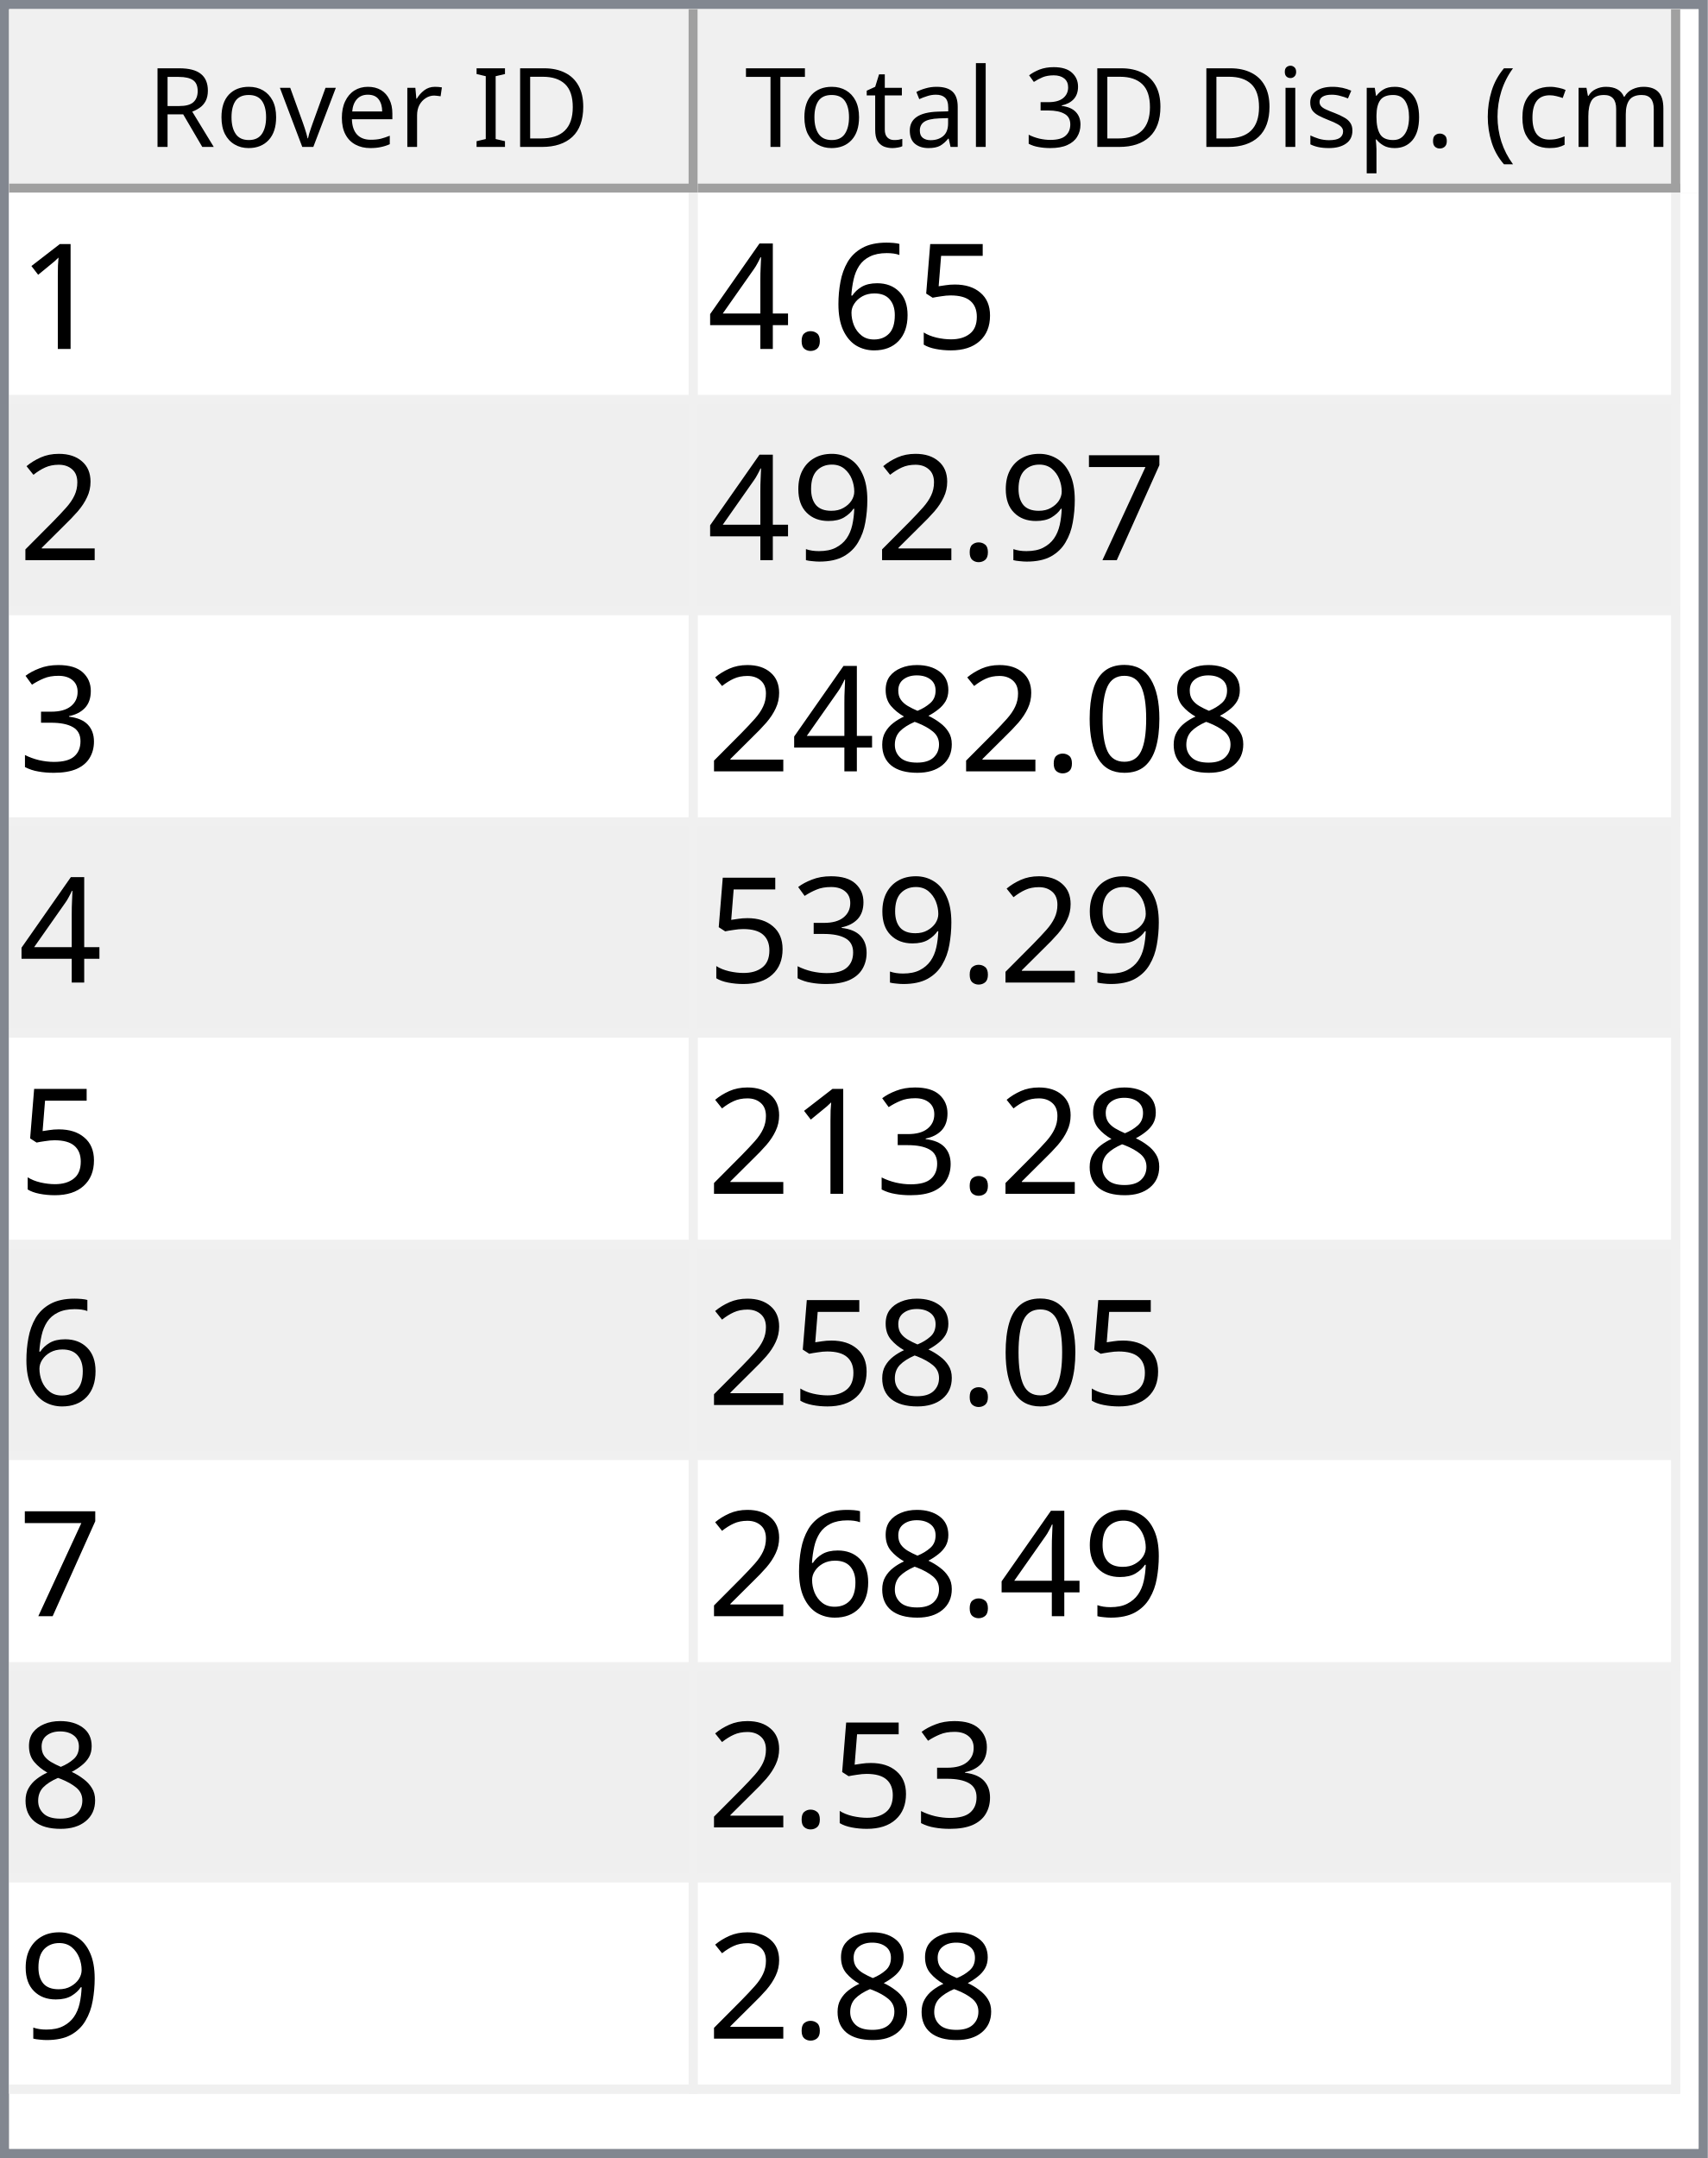
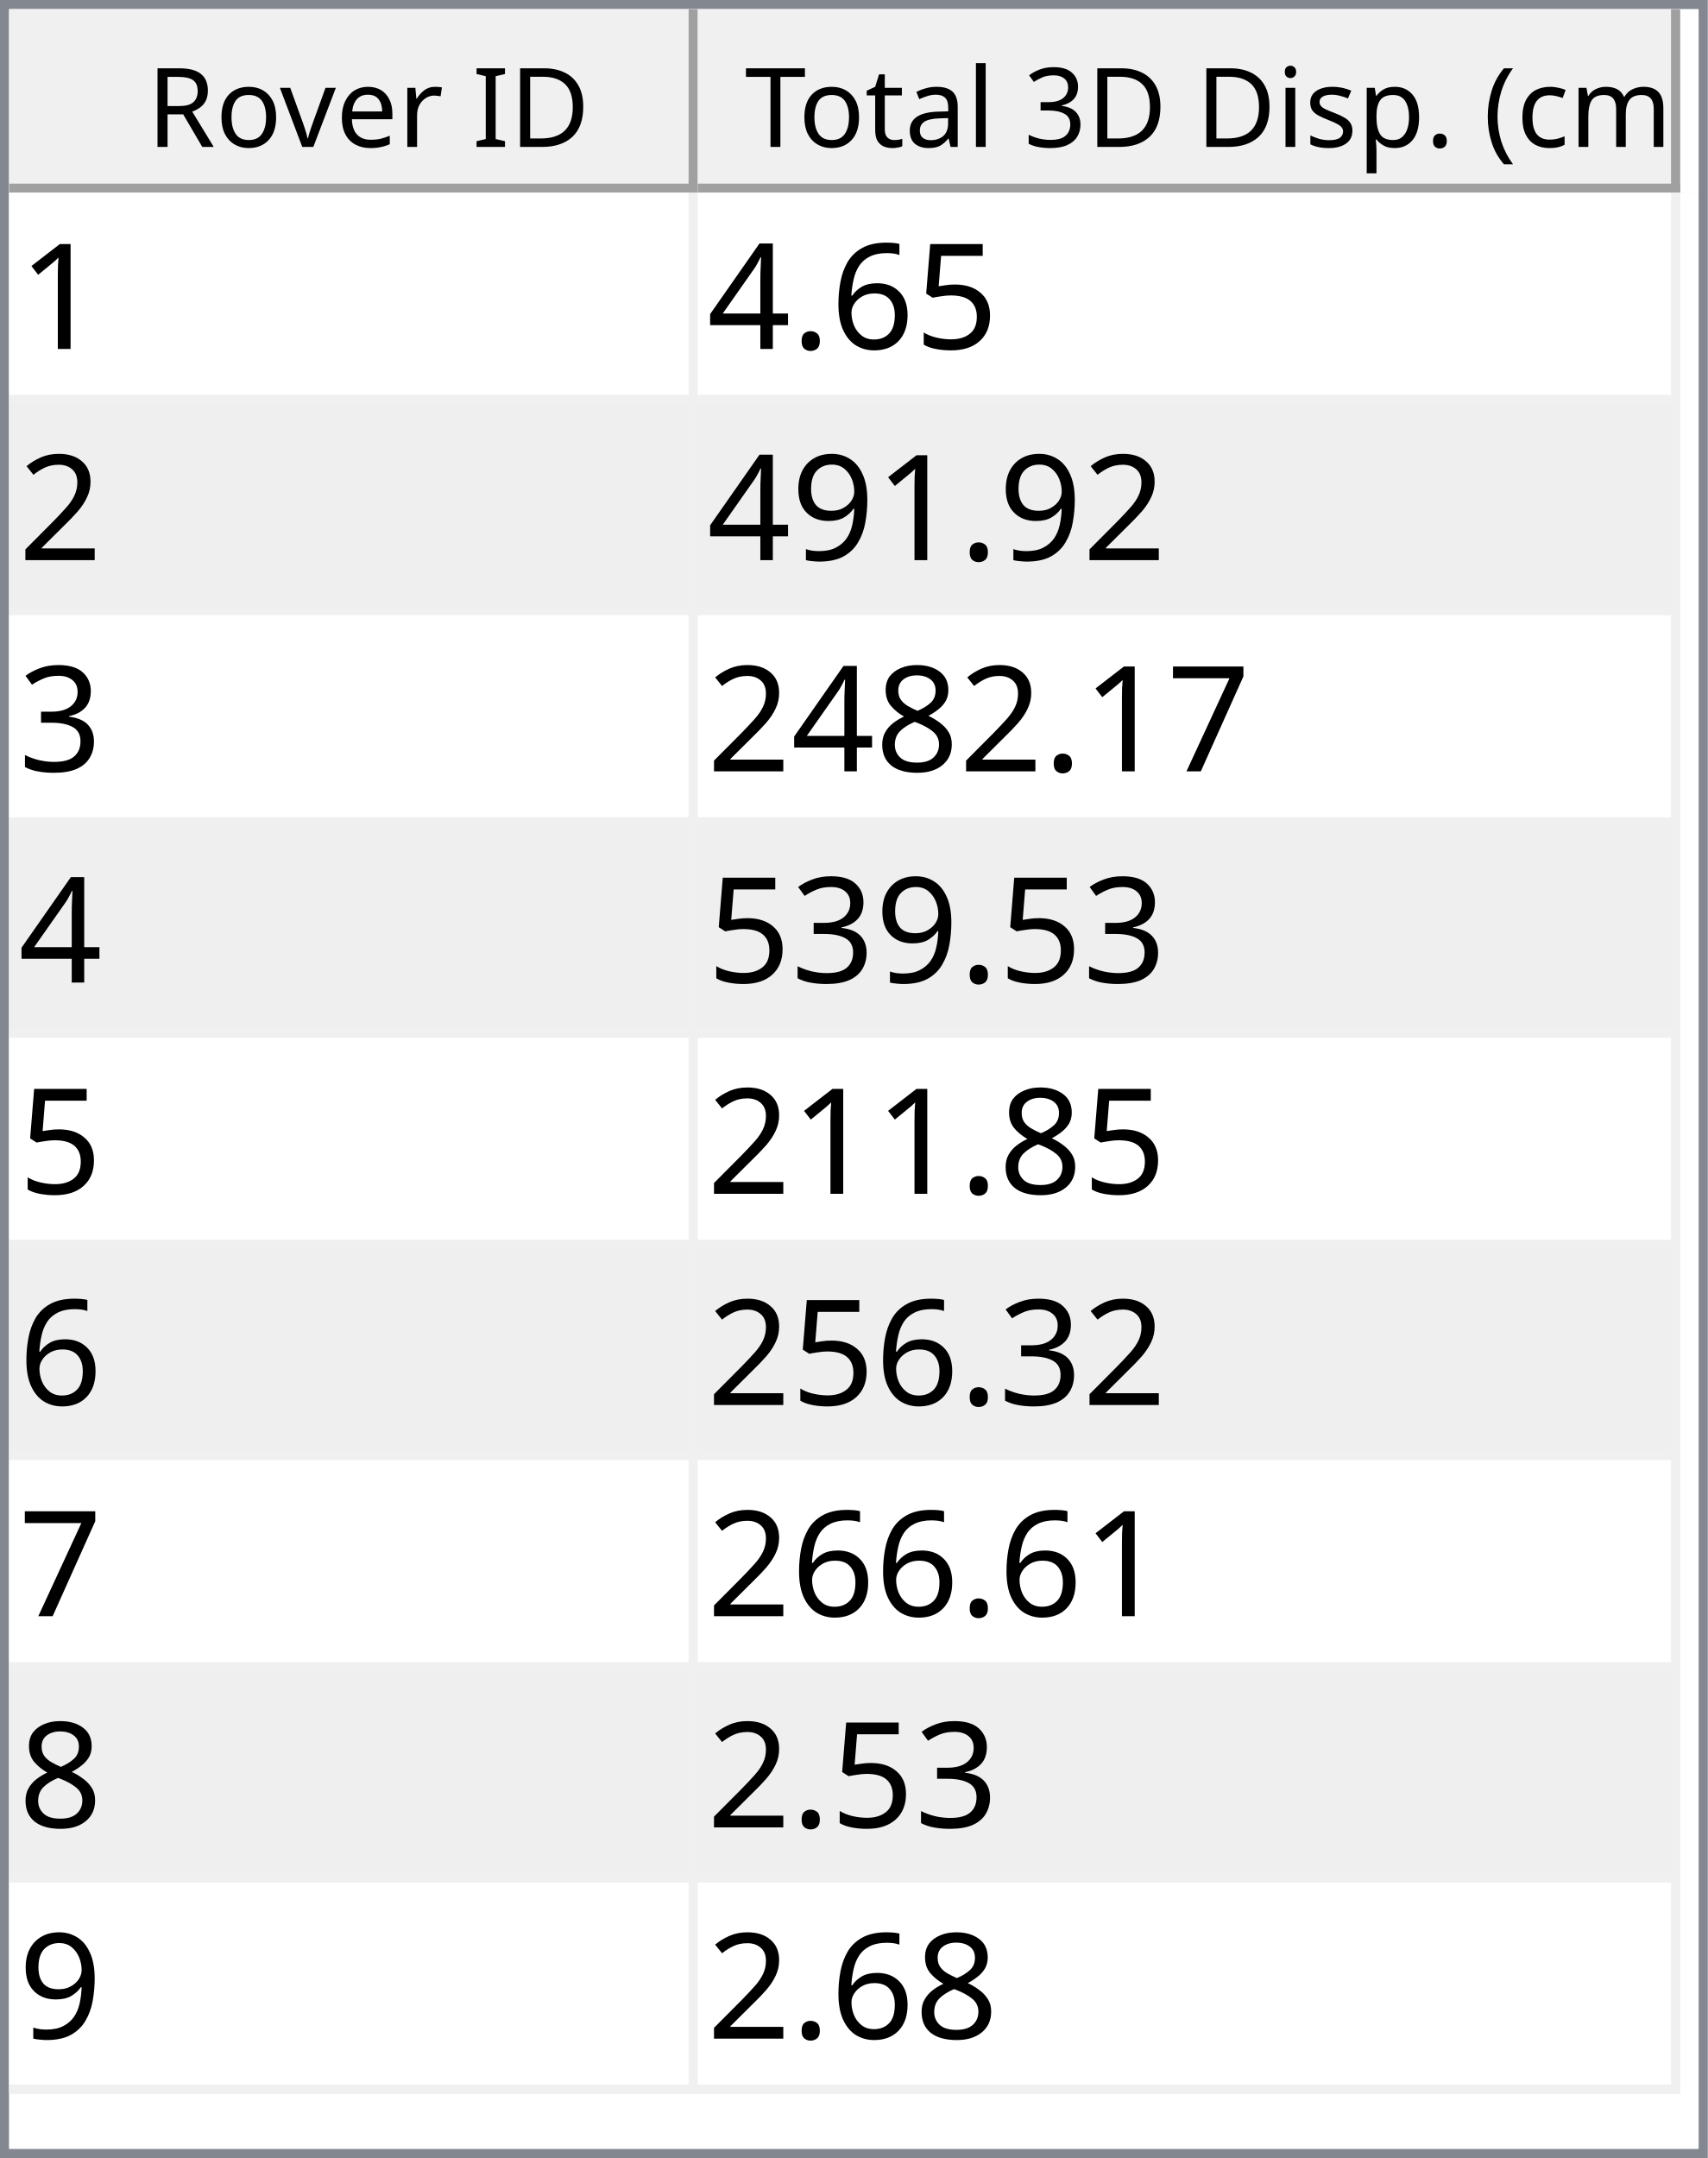
<svg xmlns="http://www.w3.org/2000/svg" style="fill-opacity:1; color-rendering:auto; color-interpolation:auto; text-rendering:auto; stroke:black; stroke-linecap:square; stroke-miterlimit:10; shape-rendering:auto; stroke-opacity:1; fill:black; stroke-dasharray:none; font-weight:normal; stroke-width:1; font-family:'Dialog'; font-style:normal; stroke-linejoin:miter; font-size:12px; stroke-dashoffset:0; image-rendering:auto;" width="186" height="235">
  <defs id="genericDefs" />
  <g>
    <defs id="defs1">
      <clipPath clipPathUnits="userSpaceOnUse" id="clipPath1">
        <path d="M0 0 L186 0 L186 235 L0 235 L0 0 Z" />
      </clipPath>
      <clipPath clipPathUnits="userSpaceOnUse" id="clipPath2">
        <path d="M0 0 L0 235 L186 235 L186 0 Z" />
      </clipPath>
      <clipPath clipPathUnits="userSpaceOnUse" id="clipPath3">
        <path d="M0 0 L0 20 L184 20 L184 0 Z" />
      </clipPath>
      <clipPath clipPathUnits="userSpaceOnUse" id="clipPath4">
        <path d="M0 0 L0 20 L75 20 L75 0 Z" />
      </clipPath>
      <clipPath clipPathUnits="userSpaceOnUse" id="clipPath5">
        <path d="M1 1 L1 19 L74 19 L74 1 Z" />
      </clipPath>
      <clipPath clipPathUnits="userSpaceOnUse" id="clipPath6">
        <path d="M0 0 L0 18 L73 18 L73 0 Z" />
      </clipPath>
      <clipPath clipPathUnits="userSpaceOnUse" id="clipPath7">
        <path d="M-0.5 -0.5 L-0.5 19.5 L74.5 19.5 L74.5 -0.5 Z" />
      </clipPath>
      <clipPath clipPathUnits="userSpaceOnUse" id="clipPath8">
        <path d="M0 0 L0 20 L107 20 L107 0 Z" />
      </clipPath>
      <clipPath clipPathUnits="userSpaceOnUse" id="clipPath9">
        <path d="M1 1 L1 19 L106 19 L106 1 Z" />
      </clipPath>
      <clipPath clipPathUnits="userSpaceOnUse" id="clipPath10">
        <path d="M0 0 L0 18 L105 18 L105 0 Z" />
      </clipPath>
      <clipPath clipPathUnits="userSpaceOnUse" id="clipPath11">
        <path d="M-0.5 -0.5 L-0.5 19.5 L106.5 19.5 L106.5 -0.5 Z" />
      </clipPath>
      <clipPath clipPathUnits="userSpaceOnUse" id="clipPath12">
        <path d="M0 0 L0 213 L184 213 L184 0 Z" />
      </clipPath>
      <clipPath clipPathUnits="userSpaceOnUse" id="clipPath13">
        <path d="M0 0 L0 207 L182 207 L182 0 Z" />
      </clipPath>
      <clipPath clipPathUnits="userSpaceOnUse" id="clipPath14">
        <path d="M-0.5 -0.5 L-0.5 206.5 L181.5 206.5 L181.5 -0.5 Z" />
      </clipPath>
      <clipPath clipPathUnits="userSpaceOnUse" id="clipPath15">
        <path d="M0 0 L0 22 L74 22 L74 0 Z" />
      </clipPath>
      <clipPath clipPathUnits="userSpaceOnUse" id="clipPath16">
        <path d="M0 0 L0 22 L106 22 L106 0 Z" />
      </clipPath>
      <font horiz-adv-x="64.551" id="font1">
        <font-face ascent="107.91" descent="25.098" units-per-em="100" style="font-style:normal; font-family:Segoe UI; font-weight:normal;" />
        <missing-glyph horiz-adv-x="64.551" d="M8.109 0 L8.109 68.266 L56.453 68.266 L56.453 0 L8.109 0 ZM15.328 7.234 L49.219 7.234 L49.219 61.031 L15.328 61.031 L15.328 7.234 Z" />
        <glyph unicode="D" horiz-adv-x="70.117" d="M9.188 0 L9.188 70.016 L28.516 70.016 Q65.531 70.016 65.531 35.891 Q65.531 19.672 55.25 9.836 Q44.969 0 27.734 0 L9.188 0 ZM17.391 62.594 L17.391 7.422 L27.828 7.422 Q41.609 7.422 49.273 14.797 Q56.938 22.172 56.938 35.688 Q56.938 62.594 28.328 62.594 L17.391 62.594 Z" />
        <glyph unicode="I" horiz-adv-x="26.611" d="M17.391 0 L9.188 0 L9.188 70.016 L17.391 70.016 L17.391 0 Z" />
        <glyph unicode=" " horiz-adv-x="27.393" d="" />
        <glyph unicode="r" horiz-adv-x="34.766" d="M34.188 41.891 Q32.078 43.5 28.125 43.5 Q23 43.5 19.555 38.672 Q16.109 33.844 16.109 25.484 L16.109 0 L8.109 0 L8.109 50 L16.109 50 L16.109 39.703 L16.312 39.703 Q18.016 44.969 21.531 47.922 Q25.047 50.875 29.391 50.875 Q32.516 50.875 34.188 50.203 L34.188 41.891 Z" />
        <glyph unicode="e" horiz-adv-x="52.295" d="M48.297 23 L12.984 23 Q13.188 14.656 17.484 10.109 Q21.781 5.562 29.297 5.562 Q37.75 5.562 44.828 11.141 L44.828 3.609 Q38.234 -1.172 27.391 -1.172 Q16.797 -1.172 10.742 5.641 Q4.688 12.453 4.688 24.812 Q4.688 36.469 11.305 43.82 Q17.922 51.172 27.734 51.172 Q37.547 51.172 42.922 44.828 Q48.297 38.484 48.297 27.203 L48.297 23 ZM40.094 29.781 Q40.047 36.719 36.75 40.578 Q33.453 44.438 27.594 44.438 Q21.922 44.438 17.969 40.383 Q14.016 36.328 13.094 29.781 L40.094 29.781 Z" />
        <glyph unicode="v" horiz-adv-x="47.9" d="M47.406 50 L27.484 0 L19.625 0 L0.688 50 L9.469 50 L22.172 13.672 Q23.578 9.672 23.922 6.688 L24.125 6.688 Q24.609 10.453 25.688 13.484 L38.969 50 L47.406 50 Z" />
        <glyph unicode="o" horiz-adv-x="58.594" d="M29 -1.172 Q17.922 -1.172 11.305 5.836 Q4.688 12.844 4.688 24.422 Q4.688 37.016 11.57 44.094 Q18.453 51.172 30.172 51.172 Q41.359 51.172 47.633 44.289 Q53.906 37.406 53.906 25.203 Q53.906 13.234 47.141 6.031 Q40.375 -1.172 29 -1.172 ZM29.594 44.438 Q21.875 44.438 17.383 39.188 Q12.891 33.938 12.891 24.703 Q12.891 15.828 17.43 10.695 Q21.969 5.562 29.594 5.562 Q37.359 5.562 41.531 10.594 Q45.703 15.625 45.703 24.906 Q45.703 34.281 41.531 39.359 Q37.359 44.438 29.594 44.438 Z" />
        <glyph unicode="R" horiz-adv-x="59.814" d="M59.375 0 L49.609 0 L37.891 19.625 Q36.281 22.359 34.766 24.289 Q33.25 26.219 31.664 27.438 Q30.078 28.656 28.25 29.219 Q26.422 29.781 24.125 29.781 L17.391 29.781 L17.391 0 L9.188 0 L9.188 70.016 L30.078 70.016 Q34.672 70.016 38.555 68.867 Q42.438 67.719 45.289 65.375 Q48.141 63.031 49.758 59.547 Q51.375 56.062 51.375 51.375 Q51.375 47.703 50.273 44.656 Q49.172 41.609 47.148 39.211 Q45.125 36.812 42.266 35.133 Q39.406 33.453 35.844 32.516 L35.844 32.328 Q37.594 31.547 38.891 30.547 Q40.188 29.547 41.359 28.18 Q42.531 26.812 43.68 25.078 Q44.828 23.344 46.234 21.047 L59.375 0 ZM17.391 62.594 L17.391 37.203 L28.516 37.203 Q31.594 37.203 34.203 38.133 Q36.812 39.062 38.719 40.797 Q40.625 42.531 41.703 45.047 Q42.781 47.562 42.781 50.688 Q42.781 56.297 39.141 59.445 Q35.5 62.594 28.609 62.594 L17.391 62.594 Z" />
        <glyph unicode=")" horiz-adv-x="30.176" d="M8.297 -15.922 L1.172 -15.922 Q16.406 2.344 16.406 26.812 Q16.406 51.469 1.078 70.016 L8.297 70.016 Q23.531 52.156 23.531 26.703 Q23.531 1.375 8.297 -15.922 Z" />
        <glyph unicode="m" horiz-adv-x="86.133" d="M79.109 0 L71.094 0 L71.094 28.719 Q71.094 37.016 68.531 40.727 Q65.969 44.438 59.906 44.438 Q54.781 44.438 51.195 39.75 Q47.609 35.062 47.609 28.516 L47.609 0 L39.594 0 L39.594 29.688 Q39.594 44.438 28.219 44.438 Q22.953 44.438 19.531 40.016 Q16.109 35.594 16.109 28.516 L16.109 0 L8.109 0 L8.109 50 L16.109 50 L16.109 42.094 L16.312 42.094 Q21.625 51.172 31.844 51.172 Q36.969 51.172 40.773 48.312 Q44.578 45.453 46 40.828 Q51.562 51.172 62.594 51.172 Q79.109 51.172 79.109 30.812 L79.109 0 Z" />
        <glyph unicode="c" horiz-adv-x="46.191" d="M42.188 2.297 Q36.422 -1.172 28.516 -1.172 Q17.828 -1.172 11.258 5.789 Q4.688 12.75 4.688 23.828 Q4.688 36.188 11.766 43.68 Q18.844 51.172 30.672 51.172 Q37.25 51.172 42.281 48.734 L42.281 40.531 Q36.719 44.438 30.375 44.438 Q22.703 44.438 17.797 38.945 Q12.891 33.453 12.891 24.516 Q12.891 15.719 17.508 10.641 Q22.125 5.562 29.891 5.562 Q36.422 5.562 42.188 9.906 L42.188 2.297 Z" />
        <glyph unicode="(" horiz-adv-x="30.176" d="M29.109 -15.922 L21.969 -15.922 Q6.844 1.375 6.844 26.703 Q6.844 52.156 21.969 70.016 L29.203 70.016 Q13.875 51.469 13.875 26.812 Q13.875 2.344 29.109 -15.922 Z" />
        <glyph unicode="." horiz-adv-x="21.68" d="M10.891 -1.078 Q8.641 -1.078 7.055 0.539 Q5.469 2.156 5.469 4.391 Q5.469 6.641 7.055 8.273 Q8.641 9.906 10.891 9.906 Q13.188 9.906 14.797 8.273 Q16.406 6.641 16.406 4.391 Q16.406 2.156 14.797 0.539 Q13.188 -1.078 10.891 -1.078 Z" />
        <glyph unicode="p" horiz-adv-x="58.789" d="M16.312 7.234 L16.109 7.234 L16.109 -23 L8.109 -23 L8.109 50 L16.109 50 L16.109 41.219 L16.312 41.219 Q22.219 51.172 33.594 51.172 Q43.266 51.172 48.688 44.461 Q54.109 37.75 54.109 26.469 Q54.109 13.922 48 6.375 Q41.891 -1.172 31.297 -1.172 Q21.578 -1.172 16.312 7.234 ZM16.109 27.391 L16.109 20.406 Q16.109 14.203 20.141 9.883 Q24.172 5.562 30.375 5.562 Q37.641 5.562 41.773 11.133 Q45.906 16.703 45.906 26.609 Q45.906 34.969 42.047 39.703 Q38.188 44.438 31.594 44.438 Q24.609 44.438 20.359 39.578 Q16.109 34.719 16.109 27.391 Z" />
        <glyph unicode="s" horiz-adv-x="42.432" d="M5.078 1.812 L5.078 10.406 Q11.625 5.562 19.484 5.562 Q30.031 5.562 30.031 12.594 Q30.031 14.594 29.125 15.992 Q28.219 17.391 26.68 18.461 Q25.141 19.531 23.07 20.383 Q21 21.234 18.609 22.172 Q15.281 23.484 12.766 24.828 Q10.25 26.172 8.57 27.859 Q6.891 29.547 6.031 31.695 Q5.172 33.844 5.172 36.719 Q5.172 40.234 6.789 42.945 Q8.406 45.656 11.086 47.484 Q13.766 49.312 17.211 50.242 Q20.656 51.172 24.312 51.172 Q30.812 51.172 35.938 48.922 L35.938 40.828 Q30.422 44.438 23.25 44.438 Q21 44.438 19.195 43.922 Q17.391 43.406 16.094 42.477 Q14.797 41.547 14.086 40.258 Q13.375 38.969 13.375 37.406 Q13.375 35.453 14.086 34.133 Q14.797 32.812 16.164 31.789 Q17.531 30.766 19.484 29.938 Q21.438 29.109 23.922 28.125 Q27.25 26.859 29.883 25.516 Q32.516 24.172 34.375 22.484 Q36.234 20.797 37.234 18.602 Q38.234 16.406 38.234 13.375 Q38.234 9.672 36.602 6.938 Q34.969 4.203 32.234 2.398 Q29.5 0.594 25.93 -0.289 Q22.359 -1.172 18.453 -1.172 Q10.75 -1.172 5.078 1.812 Z" />
        <glyph unicode="i" horiz-adv-x="24.219" d="M12.203 62.703 Q10.062 62.703 8.547 64.164 Q7.031 65.625 7.031 67.875 Q7.031 70.125 8.547 71.609 Q10.062 73.094 12.203 73.094 Q14.406 73.094 15.945 71.609 Q17.484 70.125 17.484 67.875 Q17.484 65.719 15.945 64.211 Q14.406 62.703 12.203 62.703 ZM16.109 0 L8.109 0 L8.109 50 L16.109 50 L16.109 0 Z" />
        <glyph unicode="3" horiz-adv-x="53.906" d="M46.531 19.828 Q46.531 15.094 44.75 11.211 Q42.969 7.328 39.719 4.57 Q36.469 1.812 31.93 0.297 Q27.391 -1.219 21.922 -1.219 Q11.922 -1.219 6 2.594 L6 11.188 Q13.094 5.609 22.219 5.609 Q25.875 5.609 28.828 6.539 Q31.781 7.469 33.906 9.227 Q36.031 10.984 37.18 13.477 Q38.328 15.969 38.328 19.094 Q38.328 32.812 18.797 32.812 L12.984 32.812 L12.984 39.594 L18.5 39.594 Q35.797 39.594 35.797 52.484 Q35.797 64.406 22.609 64.406 Q15.188 64.406 8.688 59.422 L8.688 67.188 Q15.375 71.188 24.609 71.188 Q29 71.188 32.57 69.969 Q36.141 68.75 38.68 66.555 Q41.219 64.359 42.609 61.281 Q44 58.203 44 54.5 Q44 40.672 30.031 36.719 L30.031 36.531 Q33.594 36.141 36.625 34.797 Q39.656 33.453 41.852 31.305 Q44.047 29.156 45.289 26.25 Q46.531 23.344 46.531 19.828 Z" />
        <glyph unicode="l" horiz-adv-x="24.219" d="M16.109 0 L8.109 0 L8.109 74.031 L16.109 74.031 L16.109 0 Z" />
        <glyph unicode="a" horiz-adv-x="50.879" d="M43.891 0 L35.891 0 L35.891 7.812 L35.688 7.812 Q30.469 -1.172 20.312 -1.172 Q12.844 -1.172 8.617 2.781 Q4.391 6.734 4.391 13.281 Q4.391 27.297 20.906 29.594 L35.891 31.688 Q35.891 44.438 25.594 44.438 Q16.547 44.438 9.281 38.281 L9.281 46.484 Q16.656 51.172 26.266 51.172 Q43.891 51.172 43.891 32.516 L43.891 0 ZM35.891 25.297 L23.828 23.641 Q18.266 22.859 15.43 20.875 Q12.594 18.891 12.594 13.875 Q12.594 10.203 15.211 7.883 Q17.828 5.562 22.172 5.562 Q28.125 5.562 32.008 9.742 Q35.891 13.922 35.891 20.312 L35.891 25.297 Z" />
        <glyph unicode="t" horiz-adv-x="33.887" d="M31.297 0.484 Q28.469 -1.078 23.828 -1.078 Q10.688 -1.078 10.688 13.578 L10.688 43.172 L2.094 43.172 L2.094 50 L10.688 50 L10.688 62.203 L18.703 64.797 L18.703 50 L31.297 50 L31.297 43.172 L18.703 43.172 L18.703 14.984 Q18.703 9.969 20.414 7.82 Q22.125 5.672 26.078 5.672 Q29.109 5.672 31.297 7.328 L31.297 0.484 Z" />
        <glyph unicode="T" horiz-adv-x="52.393" d="M50.594 62.594 L30.375 62.594 L30.375 0 L22.172 0 L22.172 62.594 L2 62.594 L2 70.016 L50.594 70.016 L50.594 62.594 Z" />
      </font>
      <font horiz-adv-x="75.0" id="font2">
        <font-face ascent="100.537" descent="21.973" units-per-em="100" style="font-style:normal; font-family:sans-serif; font-weight:normal;" />
        <missing-glyph horiz-adv-x="75.0" d="M12.5 0 L12.5 62.5 L62.5 62.5 L62.5 0 L12.5 0 ZM14.062 1.562 L60.938 1.562 L60.938 60.938 L14.062 60.938 L14.062 1.562 Z" />
        <glyph unicode="1" horiz-adv-x="55.615" d="M37.25 0 L28.469 0 L28.469 56 Q25.297 52.984 20.141 49.953 Q14.984 46.922 10.891 45.406 L10.891 53.906 Q18.266 57.375 23.781 62.305 Q29.297 67.234 31.594 71.875 L37.25 71.875 L37.25 0 Z" />
        <glyph unicode="5" horiz-adv-x="55.615" d="M4.156 18.75 L13.375 19.531 Q14.406 12.797 18.141 9.398 Q21.875 6 27.156 6 Q33.5 6 37.891 10.789 Q42.281 15.578 42.281 23.484 Q42.281 31 38.062 35.352 Q33.844 39.703 27 39.703 Q22.75 39.703 19.336 37.773 Q15.922 35.844 13.969 32.766 L5.719 33.844 L12.641 70.609 L48.25 70.609 L48.25 62.203 L19.672 62.203 L15.828 42.969 Q22.266 47.469 29.344 47.469 Q38.719 47.469 45.164 40.969 Q51.609 34.469 51.609 24.266 Q51.609 14.547 45.953 7.469 Q39.062 -1.219 27.156 -1.219 Q17.391 -1.219 11.211 4.25 Q5.031 9.719 4.156 18.75 Z" />
        <glyph unicode="6" horiz-adv-x="55.615" d="M49.75 54.047 L41.016 53.375 Q39.844 58.547 37.703 60.891 Q34.125 64.656 28.906 64.656 Q24.703 64.656 21.531 62.312 Q17.391 59.281 14.992 53.469 Q12.594 47.656 12.5 36.922 Q15.672 41.75 20.266 44.094 Q24.859 46.438 29.891 46.438 Q38.672 46.438 44.852 39.969 Q51.031 33.5 51.031 23.25 Q51.031 16.5 48.125 10.719 Q45.219 4.938 40.141 1.859 Q35.062 -1.219 28.609 -1.219 Q17.625 -1.219 10.695 6.859 Q3.766 14.938 3.766 33.5 Q3.766 54.25 11.422 63.672 Q18.109 71.875 29.438 71.875 Q37.891 71.875 43.289 67.141 Q48.688 62.406 49.75 54.047 ZM13.875 23.188 Q13.875 18.656 15.797 14.508 Q17.719 10.359 21.188 8.18 Q24.656 6 28.469 6 Q34.031 6 38.039 10.492 Q42.047 14.984 42.047 22.703 Q42.047 30.125 38.086 34.398 Q34.125 38.672 28.125 38.672 Q22.172 38.672 18.023 34.398 Q13.875 30.125 13.875 23.188 Z" />
        <glyph unicode="." horiz-adv-x="27.783" d="M9.078 0 L9.078 10.016 L19.094 10.016 L19.094 0 L9.078 0 Z" />
        <glyph unicode="4" horiz-adv-x="55.615" d="M32.328 0 L32.328 17.141 L1.266 17.141 L1.266 25.203 L33.938 71.578 L41.109 71.578 L41.109 25.203 L50.781 25.203 L50.781 17.141 L41.109 17.141 L41.109 0 L32.328 0 ZM32.328 25.203 L32.328 57.469 L9.906 25.203 L32.328 25.203 Z" />
        <glyph unicode="2" horiz-adv-x="55.615" d="M50.344 8.453 L50.344 0 L3.031 0 Q2.938 3.172 4.047 6.109 Q5.859 10.938 9.836 15.625 Q13.812 20.312 21.344 26.469 Q33.016 36.031 37.117 41.625 Q41.219 47.219 41.219 52.203 Q41.219 57.422 37.477 61.008 Q33.734 64.594 27.734 64.594 Q21.391 64.594 17.578 60.789 Q13.766 56.984 13.719 50.25 L4.688 51.172 Q5.609 61.281 11.664 66.578 Q17.719 71.875 27.938 71.875 Q38.234 71.875 44.242 66.164 Q50.25 60.453 50.25 52 Q50.25 47.703 48.492 43.555 Q46.734 39.406 42.656 34.812 Q38.578 30.219 29.109 22.219 Q21.188 15.578 18.945 13.211 Q16.703 10.844 15.234 8.453 L50.344 8.453 Z" />
-         <glyph unicode="7" horiz-adv-x="55.615" d="M4.734 62.203 L4.734 70.656 L51.078 70.656 L51.078 63.812 Q44.234 56.547 37.523 44.484 Q30.812 32.422 27.156 19.672 Q24.516 10.688 23.781 0 L14.75 0 Q14.891 8.453 18.062 20.414 Q21.234 32.375 27.172 43.484 Q33.109 54.594 39.797 62.203 L4.734 62.203 Z" />
        <glyph unicode="9" horiz-adv-x="55.615" d="M5.469 16.547 L13.922 17.328 Q14.984 11.375 18.016 8.688 Q21.047 6 25.781 6 Q29.828 6 32.883 7.859 Q35.938 9.719 37.891 12.82 Q39.844 15.922 41.164 21.195 Q42.484 26.469 42.484 31.938 Q42.484 32.516 42.438 33.688 Q39.797 29.5 35.234 26.883 Q30.672 24.266 25.344 24.266 Q16.453 24.266 10.305 30.711 Q4.156 37.156 4.156 47.703 Q4.156 58.594 10.578 65.234 Q17 71.875 26.656 71.875 Q33.641 71.875 39.43 68.117 Q45.219 64.359 48.219 57.398 Q51.219 50.438 51.219 37.25 Q51.219 23.531 48.242 15.406 Q45.266 7.281 39.383 3.031 Q33.5 -1.219 25.594 -1.219 Q17.188 -1.219 11.867 3.445 Q6.547 8.109 5.469 16.547 ZM41.453 48.141 Q41.453 55.719 37.43 60.156 Q33.406 64.594 27.734 64.594 Q21.875 64.594 17.531 59.812 Q13.188 55.031 13.188 47.406 Q13.188 40.578 17.312 36.305 Q21.438 32.031 27.484 32.031 Q33.594 32.031 37.523 36.305 Q41.453 40.578 41.453 48.141 Z" />
        <glyph unicode="3" horiz-adv-x="55.615" d="M4.203 18.891 L12.984 20.062 Q14.5 12.594 18.141 9.297 Q21.781 6 27 6 Q33.203 6 37.477 10.297 Q41.75 14.594 41.75 20.953 Q41.75 27 37.797 30.93 Q33.844 34.859 27.734 34.859 Q25.25 34.859 21.531 33.891 L22.516 41.609 Q23.391 41.5 23.922 41.5 Q29.547 41.5 34.039 44.43 Q38.531 47.359 38.531 53.469 Q38.531 58.297 35.258 61.477 Q31.984 64.656 26.812 64.656 Q21.688 64.656 18.266 61.43 Q14.844 58.203 13.875 51.766 L5.078 53.328 Q6.688 62.156 12.398 67.016 Q18.109 71.875 26.609 71.875 Q32.469 71.875 37.398 69.359 Q42.328 66.844 44.945 62.5 Q47.562 58.156 47.562 53.266 Q47.562 48.641 45.07 44.828 Q42.578 41.016 37.703 38.766 Q44.047 37.312 47.562 32.695 Q51.078 28.078 51.078 21.141 Q51.078 11.766 44.242 5.25 Q37.406 -1.266 26.953 -1.266 Q17.531 -1.266 11.305 4.352 Q5.078 9.969 4.203 18.891 Z" />
-         <glyph unicode="0" horiz-adv-x="55.615" d="M4.156 35.297 Q4.156 48 6.766 55.742 Q9.375 63.484 14.523 67.68 Q19.672 71.875 27.484 71.875 Q33.25 71.875 37.594 69.555 Q41.938 67.234 44.773 62.867 Q47.609 58.5 49.219 52.227 Q50.828 45.953 50.828 35.297 Q50.828 22.703 48.242 14.969 Q45.656 7.234 40.508 3.008 Q35.359 -1.219 27.484 -1.219 Q17.141 -1.219 11.234 6.203 Q4.156 15.141 4.156 35.297 ZM13.188 35.297 Q13.188 17.672 17.312 11.836 Q21.438 6 27.484 6 Q33.547 6 37.672 11.859 Q41.797 17.719 41.797 35.297 Q41.797 52.984 37.672 58.789 Q33.547 64.594 27.391 64.594 Q21.344 64.594 17.719 59.469 Q13.188 52.938 13.188 35.297 Z" />
+         <glyph unicode="7" horiz-adv-x="55.615" d="M4.734 62.203 L4.734 70.656 L51.078 70.656 L51.078 63.812 Q44.234 56.547 37.523 44.484 Q30.812 32.422 27.156 19.672 Q24.516 10.688 23.781 0 L14.75 0 Q14.891 8.453 18.062 20.414 Q21.234 32.375 27.172 43.484 Q33.109 54.594 39.797 62.203 L4.734 62.203 Z" />
        <glyph unicode="8" horiz-adv-x="55.615" d="M17.672 38.812 Q12.203 40.828 9.57 44.539 Q6.938 48.25 6.938 53.422 Q6.938 61.234 12.555 66.555 Q18.172 71.875 27.484 71.875 Q36.859 71.875 42.578 66.43 Q48.297 60.984 48.297 53.172 Q48.297 48.188 45.68 44.508 Q43.062 40.828 37.75 38.812 Q44.344 36.672 47.781 31.883 Q51.219 27.094 51.219 20.453 Q51.219 11.281 44.727 5.031 Q38.234 -1.219 27.641 -1.219 Q17.047 -1.219 10.547 5.055 Q4.047 11.328 4.047 20.703 Q4.047 27.688 7.594 32.398 Q11.141 37.109 17.672 38.812 ZM15.922 53.719 Q15.922 48.641 19.195 45.414 Q22.469 42.188 27.688 42.188 Q32.766 42.188 36.016 45.383 Q39.266 48.578 39.266 53.219 Q39.266 58.062 35.914 61.359 Q32.562 64.656 27.594 64.656 Q22.562 64.656 19.242 61.43 Q15.922 58.203 15.922 53.719 ZM13.094 20.656 Q13.094 16.891 14.875 13.375 Q16.656 9.859 20.172 7.93 Q23.688 6 27.734 6 Q34.031 6 38.133 10.055 Q42.234 14.109 42.234 20.359 Q42.234 26.703 38.016 30.859 Q33.797 35.016 27.438 35.016 Q21.234 35.016 17.164 30.914 Q13.094 26.812 13.094 20.656 Z" />
      </font>
    </defs>
    <g style="fill:white; stroke:white;">
      <rect x="0" y="0" width="186" style="clip-path:url(#clipPath1); stroke:none;" height="235" />
    </g>
    <g style="fill:white; text-rendering:optimizeSpeed; color-rendering:optimizeSpeed; image-rendering:optimizeSpeed; shape-rendering:crispEdges; stroke:white; color-interpolation:sRGB;">
      <rect x="0" width="186" height="235" y="0" style="stroke:none;" />
      <path style="stroke:none;" d="M0 235 L186 235 L186 0 L0 0 Z" />
    </g>
    <g style="fill:rgb(240,240,240); font-family:'Segoe UI'; stroke:rgb(240,240,240);">
      <rect x="0" y="0" width="186" style="clip-path:url(#clipPath2); stroke:none;" height="235" />
    </g>
    <g style="fill:rgb(130,135,144); font-family:'Segoe UI'; stroke:rgb(130,135,144);">
      <path d="M0 0 L186 0 L186 235 L0 235 L0 0 ZM1 1 L185 1 L185 234 L1 234 L1 1 Z" style="fill-rule:evenodd; clip-path:url(#clipPath2); stroke:none;" />
    </g>
    <g style="fill:white; font-family:'Segoe UI'; stroke:white;" transform="translate(1,1)">
      <rect x="0" y="0" width="184" style="clip-path:url(#clipPath3); stroke:none;" height="20" />
    </g>
    <g style="fill:rgb(240,240,240); font-family:'Segoe UI'; stroke:rgb(240,240,240);" transform="translate(1,1)">
      <rect x="0" y="0" width="75" style="clip-path:url(#clipPath4); stroke:none;" height="20" />
    </g>
    <g style="font-family:'Segoe UI';" transform="translate(2,2)">
      <text x="14" xml:space="preserve" y="14" style="clip-path:url(#clipPath6); stroke:none;">Rover ID</text>
    </g>
    <g style="fill:rgb(160,160,160); font-family:'Segoe UI'; stroke:rgb(160,160,160); stroke-linejoin:bevel;" transform="translate(1.5,1.5)">
      <line x1="74" x2="74" y1="0" style="fill:none; clip-path:url(#clipPath7);" y2="19" />
    </g>
    <g style="fill:rgb(160,160,160); font-family:'Segoe UI'; stroke:rgb(160,160,160); stroke-linejoin:bevel;" transform="matrix(1,0,0,1,1,1) translate(0.5,0.5)">
      <line x1="0" x2="74" y1="19" style="fill:none; clip-path:url(#clipPath7);" y2="19" />
    </g>
    <g style="fill:rgb(240,240,240); font-family:'Segoe UI'; stroke:rgb(240,240,240);" transform="translate(76,1)">
      <rect x="0" y="0" width="107" style="clip-path:url(#clipPath8); stroke:none;" height="20" />
    </g>
    <g style="font-family:'Segoe UI';" transform="translate(77,2)">
      <text x="1" xml:space="preserve" y="14" style="clip-path:url(#clipPath10); stroke:none;"> Total 3D Disp. (cm)</text>
    </g>
    <g style="fill:rgb(160,160,160); font-family:'Segoe UI'; stroke:rgb(160,160,160); stroke-linejoin:bevel;" transform="translate(76.5,1.5)">
      <line x1="106" x2="106" y1="0" style="fill:none; clip-path:url(#clipPath11);" y2="19" />
    </g>
    <g style="fill:rgb(160,160,160); font-family:'Segoe UI'; stroke:rgb(160,160,160); stroke-linejoin:bevel;" transform="matrix(1,0,0,1,76,1) translate(0.5,0.5)">
      <line x1="0" x2="106" y1="19" style="fill:none; clip-path:url(#clipPath11);" y2="19" />
    </g>
    <g style="fill:white; font-family:'Segoe UI'; stroke:white;" transform="translate(1,21)">
      <rect x="0" y="0" width="184" style="clip-path:url(#clipPath12); stroke:none;" height="213" />
    </g>
    <g style="fill:rgb(240,240,240); font-size:16px; font-family:sans-serif; stroke:rgb(240,240,240);" transform="translate(1,21)">
      <rect x="0" y="0" width="182" style="clip-path:url(#clipPath13); stroke:none;" height="207" />
      <line transform="translate(0.5,0.5)" x1="0" x2="181" y1="22" style="clip-path:url(#clipPath14); fill:none; stroke-linejoin:bevel;" y2="22" />
    </g>
    <g transform="matrix(1,0,0,1,1,21) translate(0.5,0.5)" style="fill:rgb(240,240,240); font-size:16px; font-family:sans-serif; stroke:rgb(240,240,240); stroke-linejoin:bevel;">
      <line x1="0" x2="181" y1="45" style="fill:none; clip-path:url(#clipPath14);" y2="45" />
    </g>
    <g transform="matrix(1,0,0,1,1,21) translate(0.5,0.5)" style="fill:rgb(240,240,240); font-size:16px; font-family:sans-serif; stroke:rgb(240,240,240); stroke-linejoin:bevel;">
      <line x1="0" x2="181" y1="68" style="fill:none; clip-path:url(#clipPath14);" y2="68" />
    </g>
    <g transform="matrix(1,0,0,1,1,21) translate(0.5,0.5)" style="fill:rgb(240,240,240); font-size:16px; font-family:sans-serif; stroke:rgb(240,240,240); stroke-linejoin:bevel;">
      <line x1="0" x2="181" y1="91" style="fill:none; clip-path:url(#clipPath14);" y2="91" />
    </g>
    <g transform="matrix(1,0,0,1,1,21) translate(0.5,0.5)" style="fill:rgb(240,240,240); font-size:16px; font-family:sans-serif; stroke:rgb(240,240,240); stroke-linejoin:bevel;">
      <line x1="0" x2="181" y1="114" style="fill:none; clip-path:url(#clipPath14);" y2="114" />
    </g>
    <g transform="matrix(1,0,0,1,1,21) translate(0.5,0.5)" style="fill:rgb(240,240,240); font-size:16px; font-family:sans-serif; stroke:rgb(240,240,240); stroke-linejoin:bevel;">
      <line x1="0" x2="181" y1="137" style="fill:none; clip-path:url(#clipPath14);" y2="137" />
    </g>
    <g transform="matrix(1,0,0,1,1,21) translate(0.5,0.5)" style="fill:rgb(240,240,240); font-size:16px; font-family:sans-serif; stroke:rgb(240,240,240); stroke-linejoin:bevel;">
      <line x1="0" x2="181" y1="160" style="fill:none; clip-path:url(#clipPath14);" y2="160" />
    </g>
    <g transform="matrix(1,0,0,1,1,21) translate(0.5,0.5)" style="fill:rgb(240,240,240); font-size:16px; font-family:sans-serif; stroke:rgb(240,240,240); stroke-linejoin:bevel;">
      <line x1="0" x2="181" y1="183" style="fill:none; clip-path:url(#clipPath14);" y2="183" />
    </g>
    <g transform="matrix(1,0,0,1,1,21) translate(0.5,0.5)" style="fill:rgb(240,240,240); font-size:16px; font-family:sans-serif; stroke:rgb(240,240,240); stroke-linejoin:bevel;">
      <line x1="0" x2="181" y1="206" style="fill:none; clip-path:url(#clipPath14);" y2="206" />
    </g>
    <g transform="matrix(1,0,0,1,1,21) translate(0.5,0.5)" style="fill:rgb(240,240,240); font-size:16px; font-family:sans-serif; stroke:rgb(240,240,240); stroke-linejoin:bevel;">
      <line x1="74" x2="74" y1="0" style="fill:none; clip-path:url(#clipPath14);" y2="206" />
    </g>
    <g transform="matrix(1,0,0,1,1,21) translate(0.5,0.5)" style="fill:rgb(240,240,240); font-size:16px; font-family:sans-serif; stroke:rgb(240,240,240); stroke-linejoin:bevel;">
      <line x1="181" x2="181" y1="0" style="fill:none; clip-path:url(#clipPath14);" y2="206" />
    </g>
    <g style="fill:white; font-size:16px; font-family:sans-serif; stroke:white;" transform="matrix(1,0,0,1,1,21)">
      <rect x="0" y="0" width="74" style="clip-path:url(#clipPath15); stroke:none;" height="22" />
      <text x="1" y="17" style="fill:black; clip-path:url(#clipPath15); stroke:none;" xml:space="preserve">1</text>
    </g>
    <g style="fill:white; font-size:16px; font-family:sans-serif; stroke:white;" transform="matrix(1,0,0,1,1,21) translate(75,0)">
      <rect x="0" y="0" width="106" style="clip-path:url(#clipPath16); stroke:none;" height="22" />
      <text x="1" y="17" style="fill:black; clip-path:url(#clipPath16); stroke:none;" xml:space="preserve">4.65</text>
    </g>
    <g style="fill:rgb(239,239,239); font-size:16px; font-family:sans-serif; stroke:rgb(239,239,239);" transform="matrix(1,0,0,1,1,21) translate(0,23)">
      <rect x="0" y="0" width="74" style="clip-path:url(#clipPath15); stroke:none;" height="22" />
      <text x="1" y="17" style="fill:black; clip-path:url(#clipPath15); stroke:none;" xml:space="preserve">2</text>
    </g>
    <g style="fill:rgb(239,239,239); font-size:16px; font-family:sans-serif; stroke:rgb(239,239,239);" transform="matrix(1,0,0,1,1,21) translate(75,23)">
      <rect x="0" y="0" width="106" style="clip-path:url(#clipPath16); stroke:none;" height="22" />
-       <text x="1" y="17" style="fill:black; clip-path:url(#clipPath16); stroke:none;" xml:space="preserve">492.97</text>
+       <text x="1" y="17" style="fill:black; clip-path:url(#clipPath16); stroke:none;" xml:space="preserve">491.92</text>
    </g>
    <g style="fill:white; font-size:16px; font-family:sans-serif; stroke:white;" transform="matrix(1,0,0,1,1,21) translate(0,46)">
      <rect x="0" y="0" width="74" style="clip-path:url(#clipPath15); stroke:none;" height="22" />
      <text x="1" y="17" style="fill:black; clip-path:url(#clipPath15); stroke:none;" xml:space="preserve">3</text>
    </g>
    <g style="fill:white; font-size:16px; font-family:sans-serif; stroke:white;" transform="matrix(1,0,0,1,1,21) translate(75,46)">
      <rect x="0" y="0" width="106" style="clip-path:url(#clipPath16); stroke:none;" height="22" />
-       <text x="1" y="17" style="fill:black; clip-path:url(#clipPath16); stroke:none;" xml:space="preserve">2482.08</text>
+       <text x="1" y="17" style="fill:black; clip-path:url(#clipPath16); stroke:none;" xml:space="preserve">2482.17</text>
    </g>
    <g style="fill:rgb(239,239,239); font-size:16px; font-family:sans-serif; stroke:rgb(239,239,239);" transform="matrix(1,0,0,1,1,21) translate(0,69)">
      <rect x="0" y="0" width="74" style="clip-path:url(#clipPath15); stroke:none;" height="22" />
      <text x="1" y="17" style="fill:black; clip-path:url(#clipPath15); stroke:none;" xml:space="preserve">4</text>
    </g>
    <g style="fill:rgb(239,239,239); font-size:16px; font-family:sans-serif; stroke:rgb(239,239,239);" transform="matrix(1,0,0,1,1,21) translate(75,69)">
      <rect x="0" y="0" width="106" style="clip-path:url(#clipPath16); stroke:none;" height="22" />
-       <text x="1" y="17" style="fill:black; clip-path:url(#clipPath16); stroke:none;" xml:space="preserve">539.29</text>
+       <text x="1" y="17" style="fill:black; clip-path:url(#clipPath16); stroke:none;" xml:space="preserve">539.53</text>
    </g>
    <g style="fill:white; font-size:16px; font-family:sans-serif; stroke:white;" transform="matrix(1,0,0,1,1,21) translate(0,92)">
      <rect x="0" y="0" width="74" style="clip-path:url(#clipPath15); stroke:none;" height="22" />
      <text x="1" y="17" style="fill:black; clip-path:url(#clipPath15); stroke:none;" xml:space="preserve">5</text>
    </g>
    <g style="fill:white; font-size:16px; font-family:sans-serif; stroke:white;" transform="matrix(1,0,0,1,1,21) translate(75,92)">
      <rect x="0" y="0" width="106" style="clip-path:url(#clipPath16); stroke:none;" height="22" />
-       <text x="1" y="17" style="fill:black; clip-path:url(#clipPath16); stroke:none;" xml:space="preserve">213.28</text>
+       <text x="1" y="17" style="fill:black; clip-path:url(#clipPath16); stroke:none;" xml:space="preserve">211.85</text>
    </g>
    <g style="fill:rgb(239,239,239); font-size:16px; font-family:sans-serif; stroke:rgb(239,239,239);" transform="matrix(1,0,0,1,1,21) translate(0,115)">
      <rect x="0" y="0" width="74" style="clip-path:url(#clipPath15); stroke:none;" height="22" />
      <text x="1" y="17" style="fill:black; clip-path:url(#clipPath15); stroke:none;" xml:space="preserve">6</text>
    </g>
    <g style="fill:rgb(239,239,239); font-size:16px; font-family:sans-serif; stroke:rgb(239,239,239);" transform="matrix(1,0,0,1,1,21) translate(75,115)">
      <rect x="0" y="0" width="106" style="clip-path:url(#clipPath16); stroke:none;" height="22" />
-       <text x="1" y="17" style="fill:black; clip-path:url(#clipPath16); stroke:none;" xml:space="preserve">258.05</text>
+       <text x="1" y="17" style="fill:black; clip-path:url(#clipPath16); stroke:none;" xml:space="preserve">256.32</text>
    </g>
    <g style="fill:white; font-size:16px; font-family:sans-serif; stroke:white;" transform="matrix(1,0,0,1,1,21) translate(0,138)">
      <rect x="0" y="0" width="74" style="clip-path:url(#clipPath15); stroke:none;" height="22" />
      <text x="1" y="17" style="fill:black; clip-path:url(#clipPath15); stroke:none;" xml:space="preserve">7</text>
    </g>
    <g style="fill:white; font-size:16px; font-family:sans-serif; stroke:white;" transform="matrix(1,0,0,1,1,21) translate(75,138)">
      <rect x="0" y="0" width="106" style="clip-path:url(#clipPath16); stroke:none;" height="22" />
-       <text x="1" y="17" style="fill:black; clip-path:url(#clipPath16); stroke:none;" xml:space="preserve">268.49</text>
+       <text x="1" y="17" style="fill:black; clip-path:url(#clipPath16); stroke:none;" xml:space="preserve">266.61</text>
    </g>
    <g style="fill:rgb(239,239,239); font-size:16px; font-family:sans-serif; stroke:rgb(239,239,239);" transform="matrix(1,0,0,1,1,21) translate(0,161)">
      <rect x="0" y="0" width="74" style="clip-path:url(#clipPath15); stroke:none;" height="22" />
      <text x="1" y="17" style="fill:black; clip-path:url(#clipPath15); stroke:none;" xml:space="preserve">8</text>
    </g>
    <g style="fill:rgb(239,239,239); font-size:16px; font-family:sans-serif; stroke:rgb(239,239,239);" transform="matrix(1,0,0,1,1,21) translate(75,161)">
      <rect x="0" y="0" width="106" style="clip-path:url(#clipPath16); stroke:none;" height="22" />
      <text x="1" y="17" style="fill:black; clip-path:url(#clipPath16); stroke:none;" xml:space="preserve">2.53</text>
    </g>
    <g style="fill:white; font-size:16px; font-family:sans-serif; stroke:white;" transform="matrix(1,0,0,1,1,21) translate(0,184)">
      <rect x="0" y="0" width="74" style="clip-path:url(#clipPath15); stroke:none;" height="22" />
      <text x="1" y="17" style="fill:black; clip-path:url(#clipPath15); stroke:none;" xml:space="preserve">9</text>
    </g>
    <g style="fill:white; font-size:16px; font-family:sans-serif; stroke:white;" transform="matrix(1,0,0,1,1,21) translate(75,184)">
      <rect x="0" y="0" width="106" style="clip-path:url(#clipPath16); stroke:none;" height="22" />
-       <text x="1" y="17" style="fill:black; clip-path:url(#clipPath16); stroke:none;" xml:space="preserve">2.88</text>
+       <text x="1" y="17" style="fill:black; clip-path:url(#clipPath16); stroke:none;" xml:space="preserve">2.68</text>
    </g>
  </g>
</svg>
